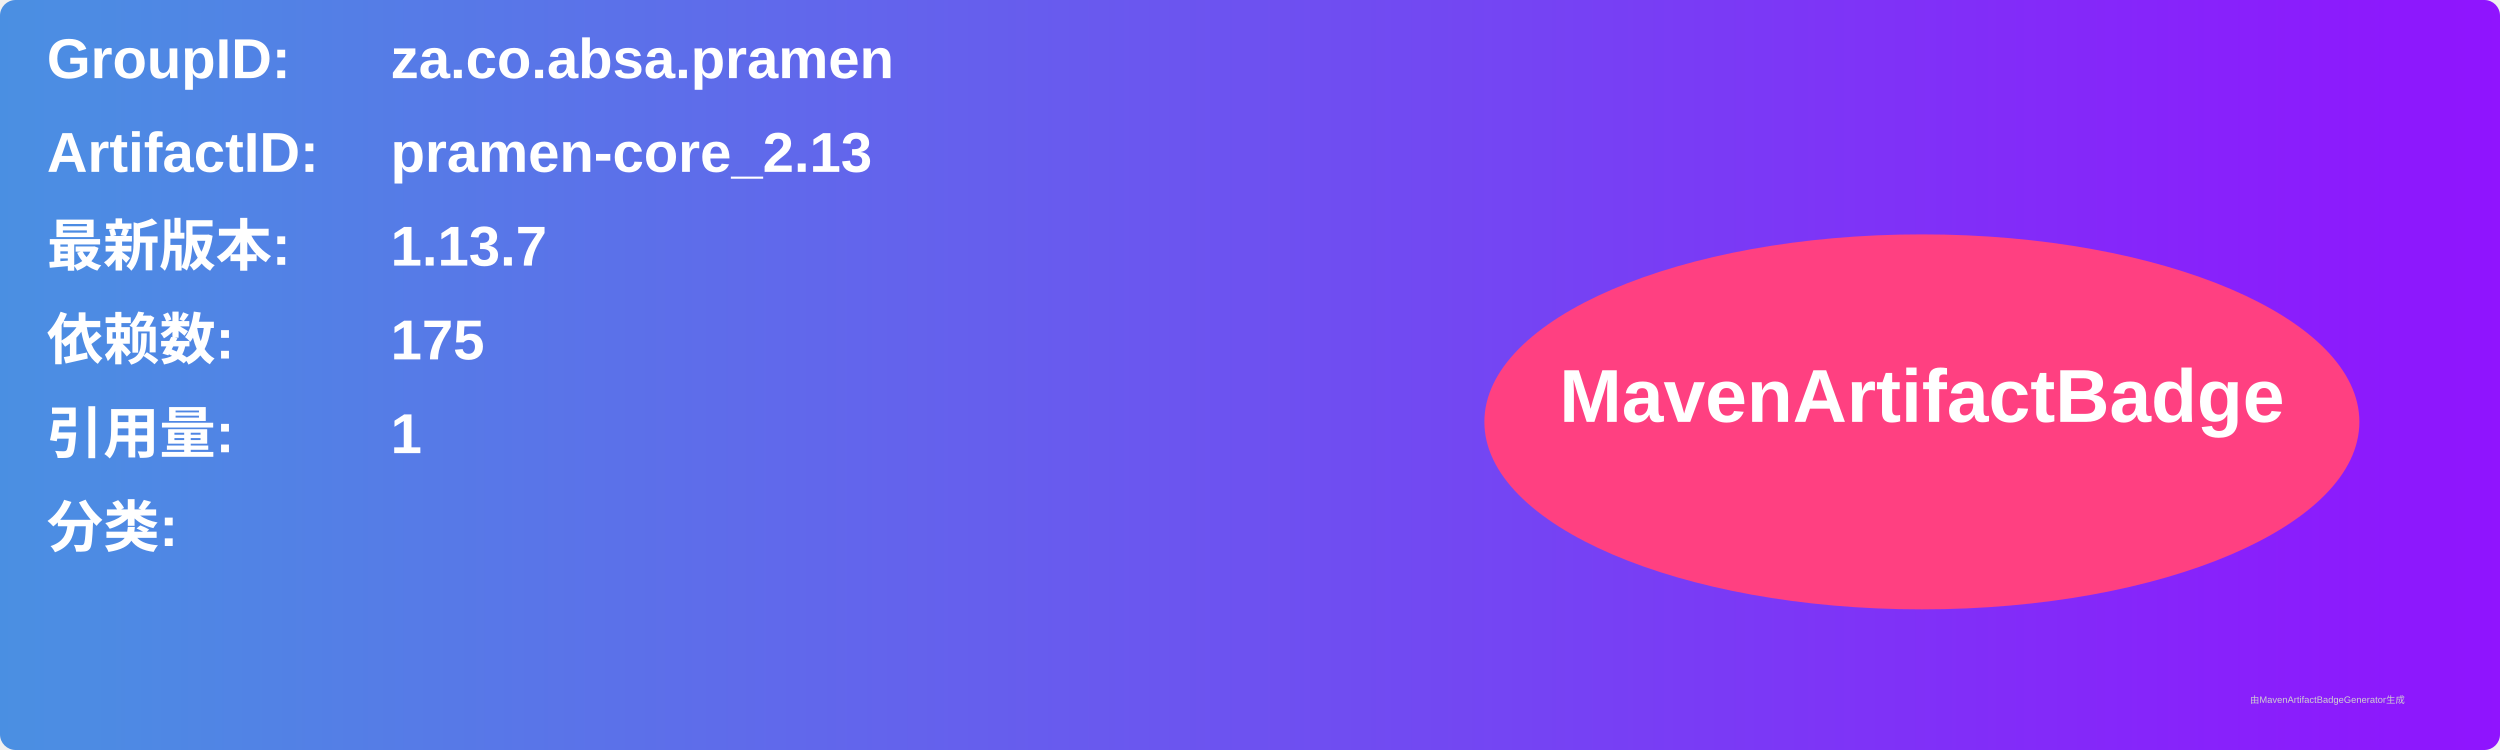
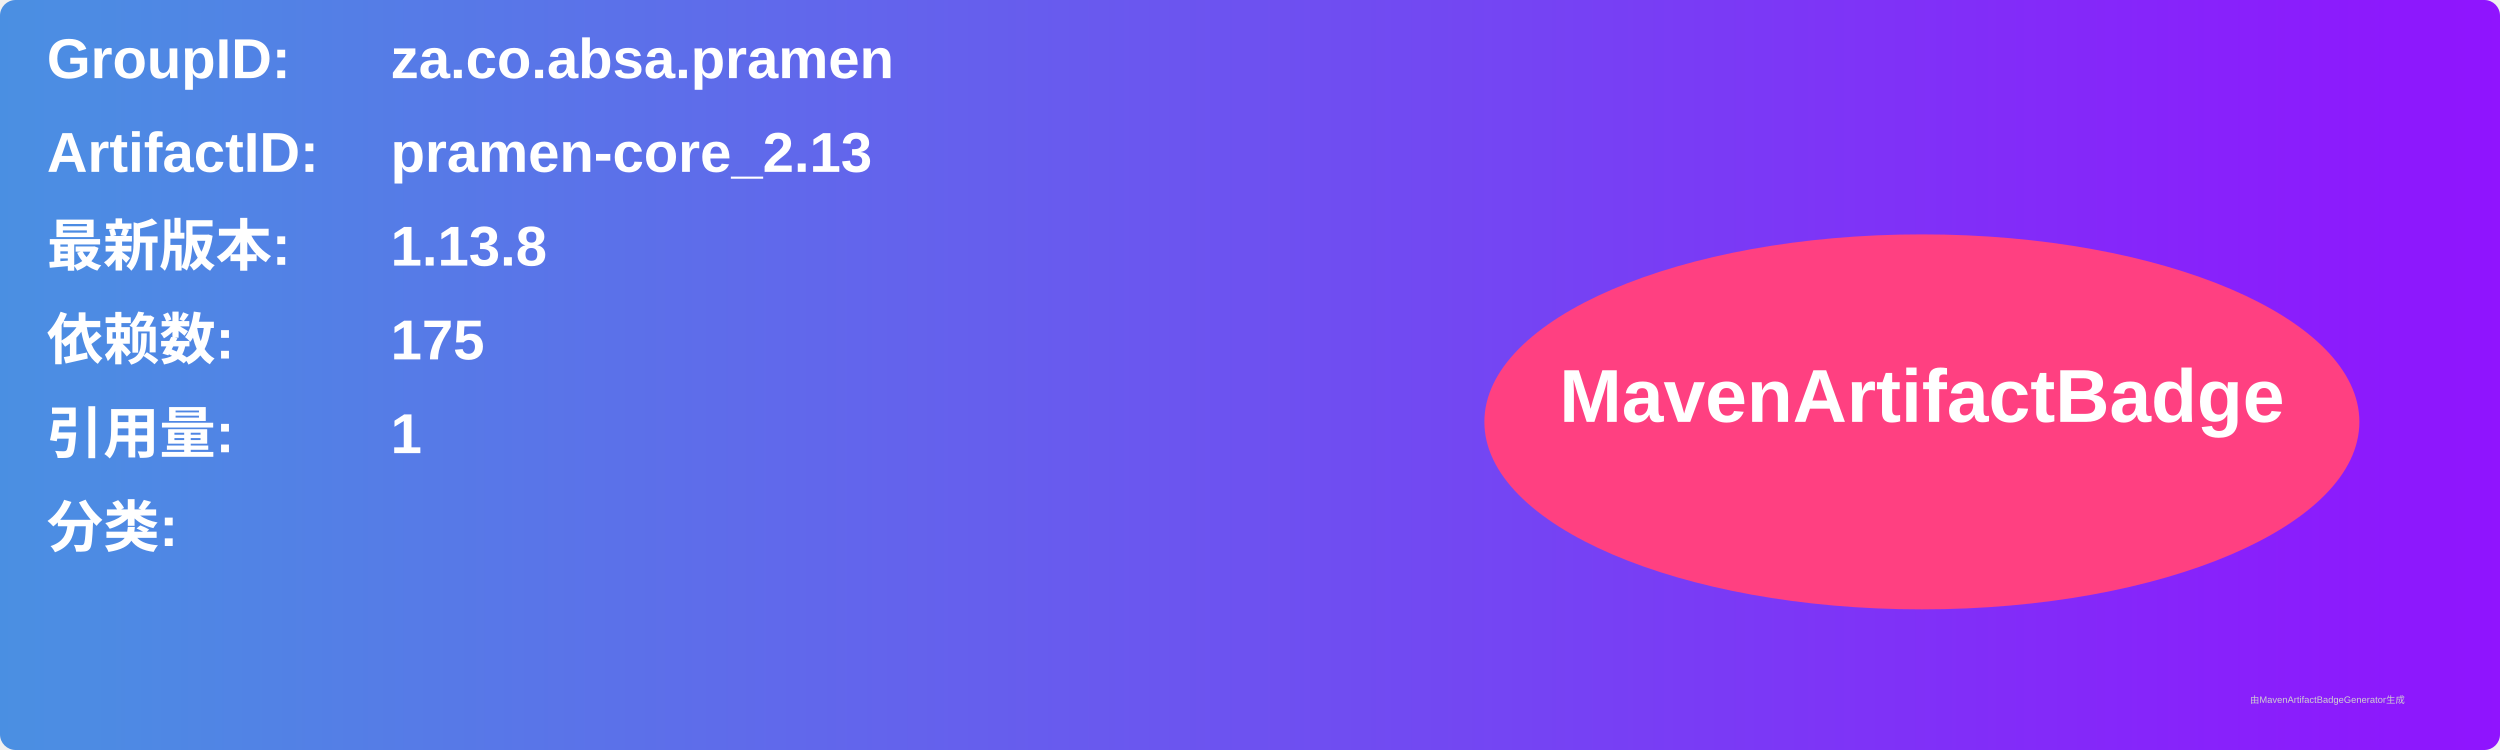
<svg xmlns="http://www.w3.org/2000/svg" width="800" height="240" viewBox="0 0 800 240">
  <linearGradient id="grad" x1="0%" y1="0%" x2="100%" y2="0%">
    <stop offset="0%" stop-color="#4a90e2" />
    <stop offset="100%" stop-color="#9013fe" />
  </linearGradient>
  <rect width="100%" height="100%" rx="5" ry="5" fill="url(#grad)" />
  <g transform="translate(15, 15)">
    <text x="0" y="10" font-family="Arial" font-size="18" fill="white" font-weight="bold" width="260">GroupID:</text>
    <text x="110" y="10" font-family="Arial" font-size="18" fill="white" font-weight="bold" width="460">za.co.absa.pramen</text>
    <text x="0" y="40" font-family="Arial" font-size="18" fill="white" font-weight="bold" width="260">ArtifactID:</text>
    <text x="110" y="40" font-family="Arial" font-size="18" fill="white" font-weight="bold" width="460">pramen-core_2.13</text>
    <text x="0" y="70" font-family="Arial" font-size="18" fill="white" font-weight="bold">最新版本:</text>
    <text x="110" y="70" font-family="Arial" font-size="18" fill="white" font-weight="bold">
-       <tspan font-weight="bold">1.13.7</tspan>
+       <tspan font-weight="bold">1.13.8</tspan>
    </text>
    <text x="0" y="100" font-family="Arial" font-size="18" fill="white" font-weight="bold">依赖数: </text>
    <text x="110" y="100" font-family="Arial" font-size="18" fill="white">
      <tspan font-weight="bold">175</tspan>
    </text>
    <text x="0" y="130" font-family="Arial" font-size="18" fill="white" font-weight="bold">引用量: </text>
    <text x="110" y="130" font-family="Arial" font-size="18" fill="white">
      <tspan font-weight="bold">1</tspan>
    </text>
    <text x="0" y="160" font-family="Arial" font-size="18" fill="white" font-weight="bold">分类:</text>
    <text x="10" y="190" font-family="Arial" font-size="10" fill="white">
      <tspan font-weight="bold" />
    </text>
    <ellipse cx="600" cy="120" rx="140" ry="60" fill="#ff4081" />
    <text x="600" y="120" text-anchor="middle" font-family="Arial" font-size="24" fill="white" font-weight="bold">MavenArtifactBadge</text>
  </g>
  <text x="720" y="225" font-family="Arial" font-size="3" fill="#d0d0d0">由MavenArtifactBadgeGenerator生成</text>
</svg>
